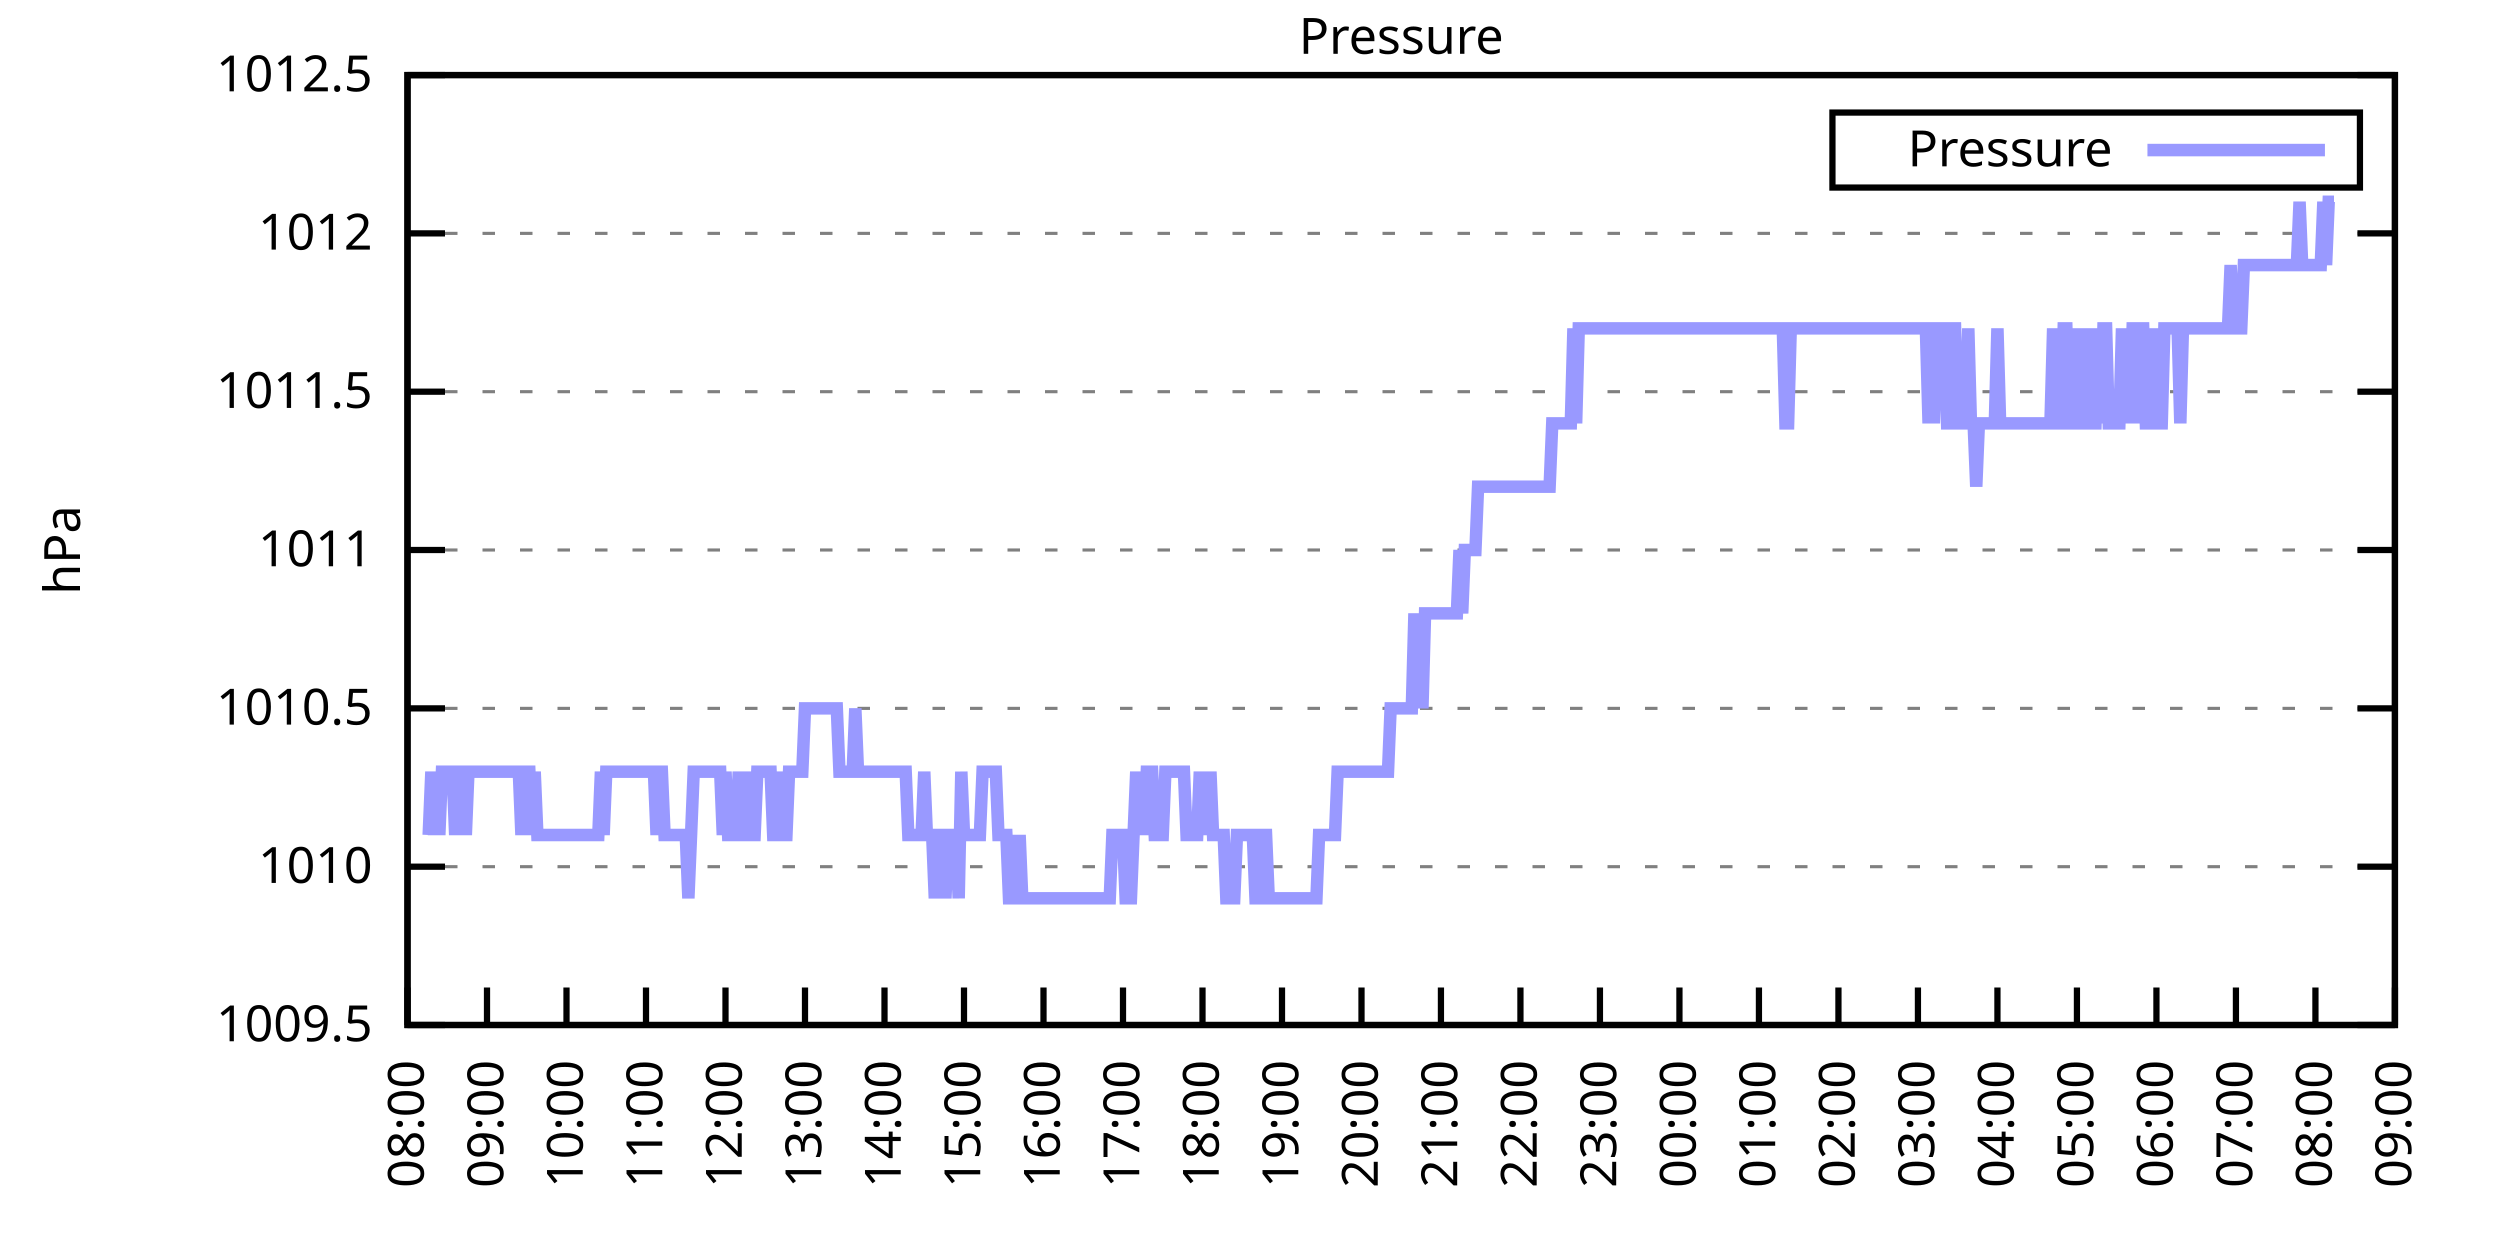
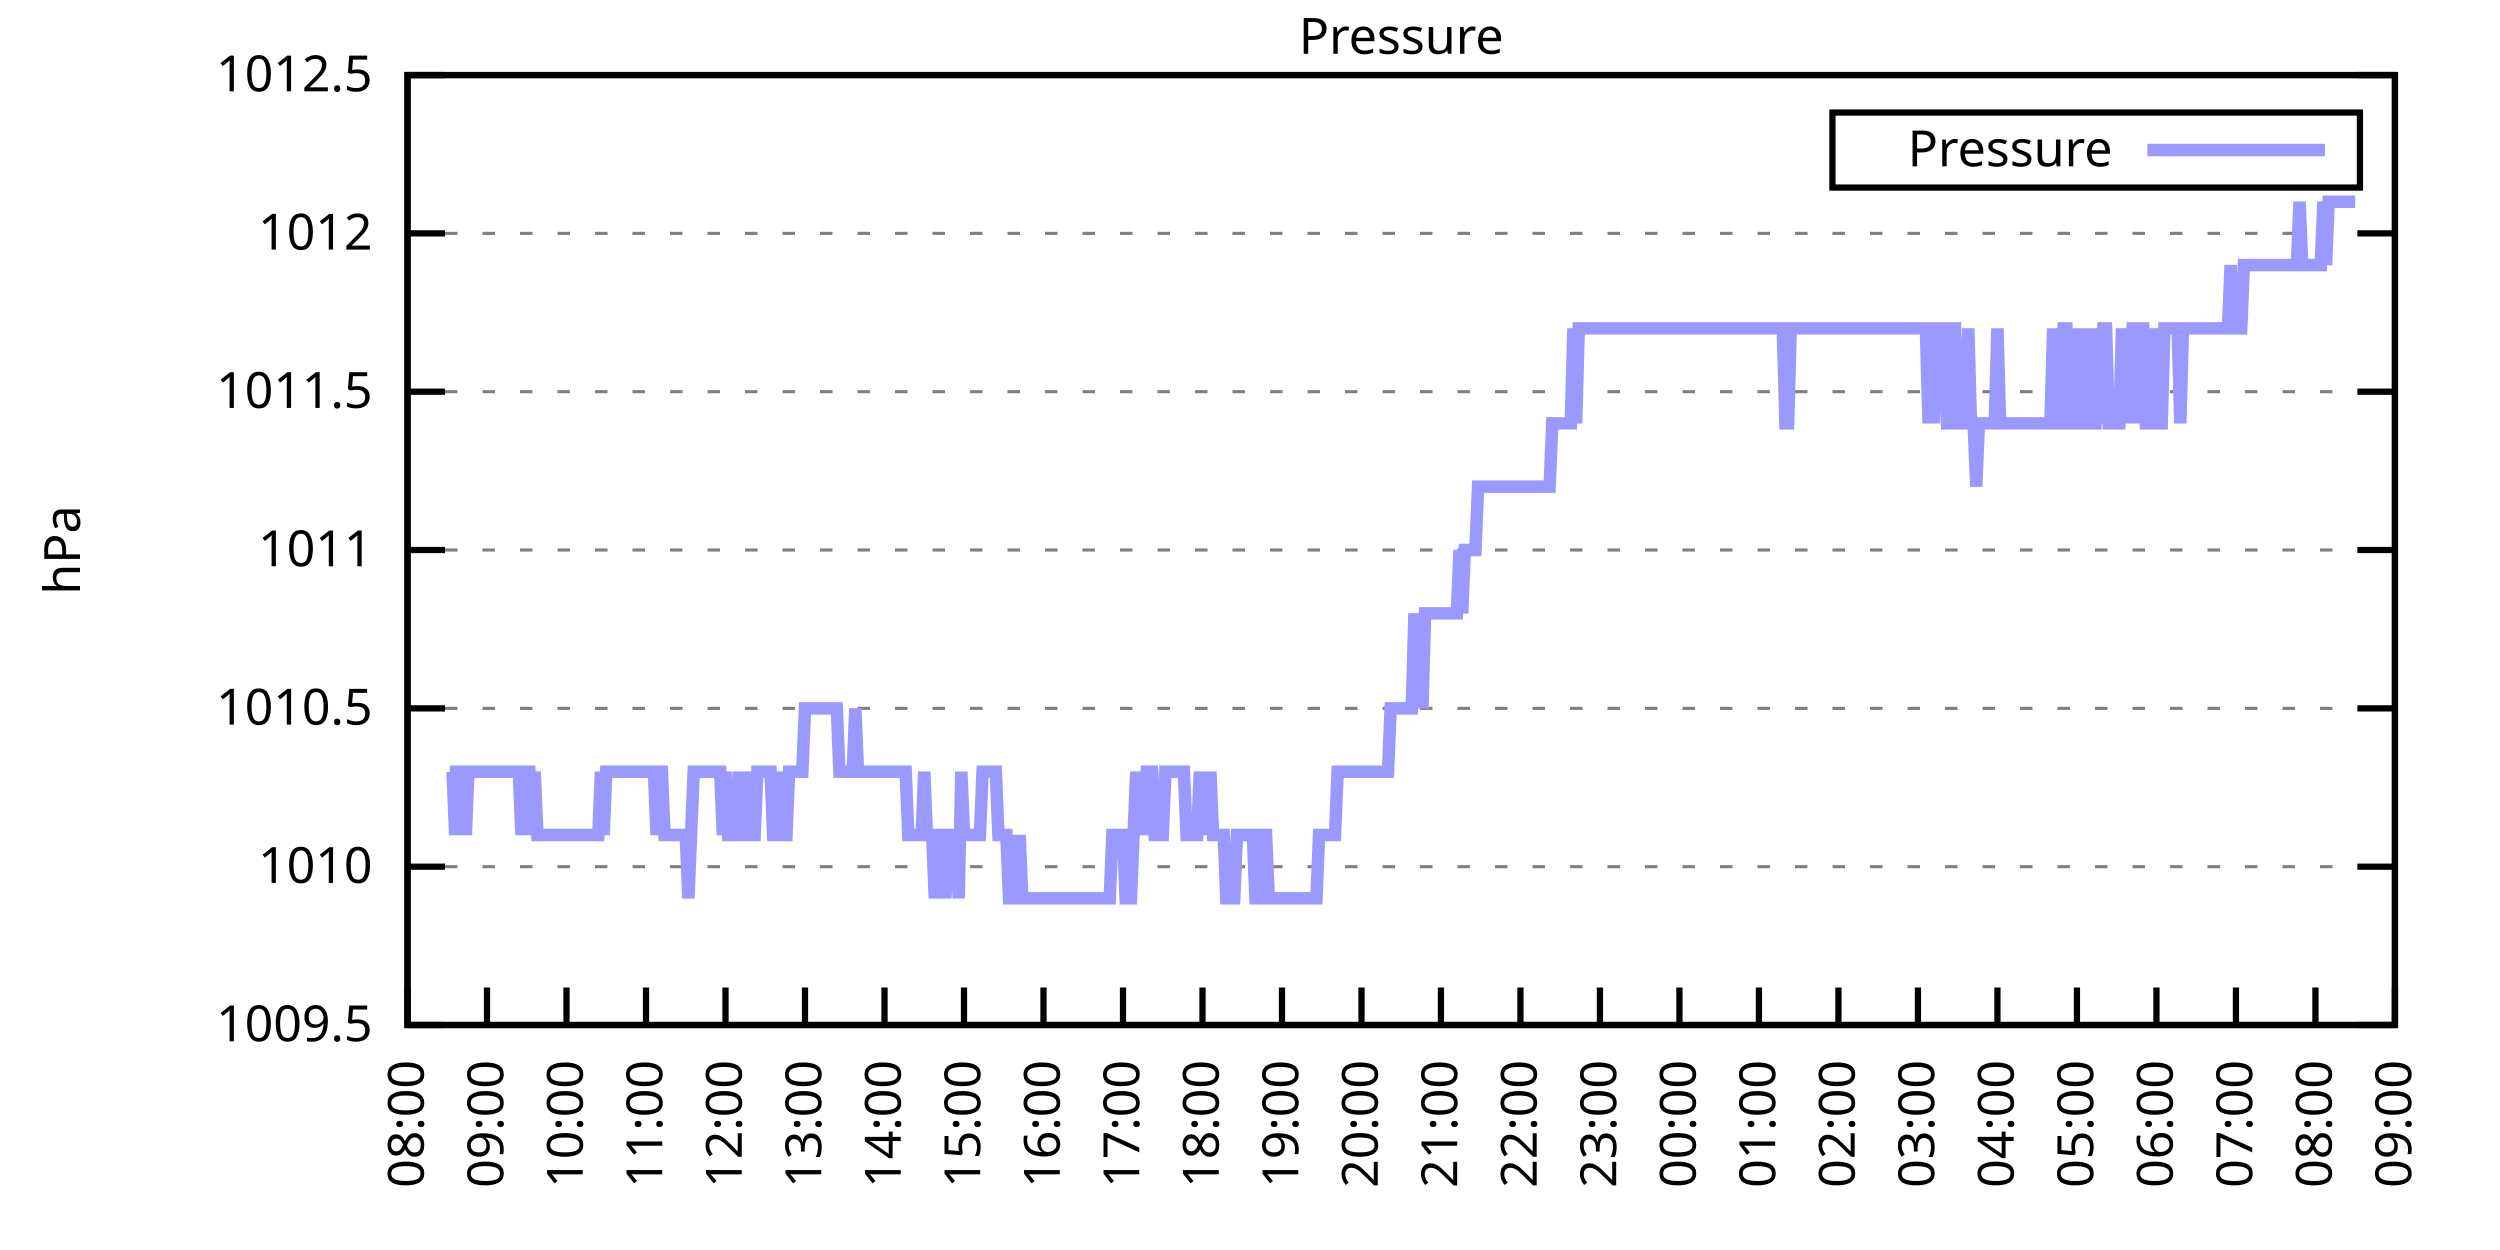
<svg xmlns="http://www.w3.org/2000/svg" xmlns:xlink="http://www.w3.org/1999/xlink" width="400" height="200" viewBox="0 0 400 200">
  <g id="gnuplot_canvas">
    <rect x="0" y="0" width="400" height="200" fill="none" />
    <defs>
      <circle id="gpDot" r="0.5" stroke-width="0.5" stroke="currentColor" />
      <path id="gpPt0" stroke-width="0.333" stroke="currentColor" d="M-1,0 h2 M0,-1 v2" />
      <path id="gpPt1" stroke-width="0.333" stroke="currentColor" d="M-1,-1 L1,1 M1,-1 L-1,1" />
      <path id="gpPt2" stroke-width="0.333" stroke="currentColor" d="M-1,0 L1,0 M0,-1 L0,1 M-1,-1 L1,1 M-1,1 L1,-1" />
      <rect id="gpPt3" stroke-width="0.333" stroke="currentColor" x="-1" y="-1" width="2" height="2" />
      <rect id="gpPt4" stroke-width="0.333" stroke="currentColor" fill="currentColor" x="-1" y="-1" width="2" height="2" />
      <circle id="gpPt5" stroke-width="0.333" stroke="currentColor" cx="0" cy="0" r="1" />
      <use xlink:href="#gpPt5" id="gpPt6" fill="currentColor" stroke="none" />
      <path id="gpPt7" stroke-width="0.333" stroke="currentColor" d="M0,-1.33 L-1.33,0.67 L1.33,0.67 z" />
      <use xlink:href="#gpPt7" id="gpPt8" fill="currentColor" stroke="none" />
      <use xlink:href="#gpPt7" id="gpPt9" stroke="currentColor" transform="rotate(180)" />
      <use xlink:href="#gpPt9" id="gpPt10" fill="currentColor" stroke="none" />
      <use xlink:href="#gpPt3" id="gpPt11" stroke="currentColor" transform="rotate(45)" />
      <use xlink:href="#gpPt11" id="gpPt12" fill="currentColor" stroke="none" />
      <path id="gpPt13" stroke-width="0.333" stroke="currentColor" d="M0,1.330 L1.265,0.411 L0.782,-1.067 L-0.782,-1.076 L-1.265,0.411 z" />
      <use xlink:href="#gpPt13" id="gpPt14" fill="currentColor" stroke="none" />
      <filter id="textbox" filterUnits="objectBoundingBox" x="0" y="0" height="1" width="1">
        <feFlood flood-color="white" flood-opacity="1" result="bgnd" />
        <feComposite in="SourceGraphic" in2="bgnd" operator="atop" />
      </filter>
      <filter id="greybox" filterUnits="objectBoundingBox" x="0" y="0" height="1" width="1">
        <feFlood flood-color="lightgrey" flood-opacity="1" result="grey" />
        <feComposite in="SourceGraphic" in2="grey" operator="atop" />
      </filter>
    </defs>
    <g fill="none" color="white" stroke="currentColor" stroke-width="1.00" stroke-linecap="butt" stroke-linejoin="miter">
</g>
    <g fill="none" color="black" stroke="currentColor" stroke-width="1.00" stroke-linecap="butt" stroke-linejoin="miter">
      <g stroke="none" shape-rendering="crispEdges">
        <polygon fill="rgb(255, 255, 255)" points="65.20,164.00 383.18,164.00 383.18,12.02 65.20,12.02 " />
      </g>
    </g>
    <g fill="none" color="black" stroke="currentColor" stroke-width="1.00" stroke-linecap="butt" stroke-linejoin="miter">
</g>
    <g fill="none" color="black" stroke="black" stroke-width="0.50" stroke-linecap="butt" stroke-linejoin="miter">
</g>
    <g fill="none" color="gray" stroke="currentColor" stroke-width="0.50" stroke-linecap="butt" stroke-linejoin="miter">
      <path stroke="gray" stroke-dasharray="2,4" class="gridline" d="M65.20,164.00 L383.19,164.00  " />
    </g>
    <g fill="none" color="gray" stroke="gray" stroke-width="1.00" stroke-linecap="butt" stroke-linejoin="miter">
</g>
    <g fill="none" color="black" stroke="currentColor" stroke-width="1.00" stroke-linecap="butt" stroke-linejoin="miter">
      <path stroke="black" d="M65.20,164.00 L71.20,164.00 M383.19,164.00 L377.19,164.00  " />
      <g transform="translate(59.60,166.60)" stroke="none" fill="black" font-family="Sans" font-size="8.00" text-anchor="end">
        <text>
          <tspan font-family="Sans"> 1009.5</tspan>
        </text>
      </g>
    </g>
    <g fill="none" color="black" stroke="currentColor" stroke-width="1.00" stroke-linecap="butt" stroke-linejoin="miter">
</g>
    <g fill="none" color="black" stroke="black" stroke-width="0.50" stroke-linecap="butt" stroke-linejoin="miter">
</g>
    <g fill="none" color="gray" stroke="currentColor" stroke-width="0.50" stroke-linecap="butt" stroke-linejoin="miter">
      <path stroke="gray" stroke-dasharray="2,4" class="gridline" d="M65.20,138.67 L383.19,138.67  " />
    </g>
    <g fill="none" color="gray" stroke="gray" stroke-width="1.00" stroke-linecap="butt" stroke-linejoin="miter">
</g>
    <g fill="none" color="black" stroke="currentColor" stroke-width="1.00" stroke-linecap="butt" stroke-linejoin="miter">
      <path stroke="black" d="M65.20,138.67 L71.20,138.67 M383.19,138.67 L377.19,138.67  " />
      <g transform="translate(59.60,141.27)" stroke="none" fill="black" font-family="Sans" font-size="8.00" text-anchor="end">
        <text>
          <tspan font-family="Sans"> 1010</tspan>
        </text>
      </g>
    </g>
    <g fill="none" color="black" stroke="currentColor" stroke-width="1.00" stroke-linecap="butt" stroke-linejoin="miter">
</g>
    <g fill="none" color="black" stroke="black" stroke-width="0.50" stroke-linecap="butt" stroke-linejoin="miter">
</g>
    <g fill="none" color="gray" stroke="currentColor" stroke-width="0.50" stroke-linecap="butt" stroke-linejoin="miter">
      <path stroke="gray" stroke-dasharray="2,4" class="gridline" d="M65.20,113.34 L383.19,113.34  " />
    </g>
    <g fill="none" color="gray" stroke="gray" stroke-width="1.00" stroke-linecap="butt" stroke-linejoin="miter">
</g>
    <g fill="none" color="black" stroke="currentColor" stroke-width="1.00" stroke-linecap="butt" stroke-linejoin="miter">
      <path stroke="black" d="M65.20,113.34 L71.20,113.34 M383.19,113.34 L377.19,113.34  " />
      <g transform="translate(59.60,115.94)" stroke="none" fill="black" font-family="Sans" font-size="8.00" text-anchor="end">
        <text>
          <tspan font-family="Sans"> 1010.5</tspan>
        </text>
      </g>
    </g>
    <g fill="none" color="black" stroke="currentColor" stroke-width="1.00" stroke-linecap="butt" stroke-linejoin="miter">
</g>
    <g fill="none" color="black" stroke="black" stroke-width="0.50" stroke-linecap="butt" stroke-linejoin="miter">
</g>
    <g fill="none" color="gray" stroke="currentColor" stroke-width="0.50" stroke-linecap="butt" stroke-linejoin="miter">
      <path stroke="gray" stroke-dasharray="2,4" class="gridline" d="M65.20,88.00 L383.19,88.00  " />
    </g>
    <g fill="none" color="gray" stroke="gray" stroke-width="1.00" stroke-linecap="butt" stroke-linejoin="miter">
</g>
    <g fill="none" color="black" stroke="currentColor" stroke-width="1.00" stroke-linecap="butt" stroke-linejoin="miter">
      <path stroke="black" d="M65.20,88.00 L71.20,88.00 M383.19,88.00 L377.19,88.00  " />
      <g transform="translate(59.60,90.60)" stroke="none" fill="black" font-family="Sans" font-size="8.00" text-anchor="end">
        <text>
          <tspan font-family="Sans"> 1011</tspan>
        </text>
      </g>
    </g>
    <g fill="none" color="black" stroke="currentColor" stroke-width="1.00" stroke-linecap="butt" stroke-linejoin="miter">
</g>
    <g fill="none" color="black" stroke="black" stroke-width="0.50" stroke-linecap="butt" stroke-linejoin="miter">
</g>
    <g fill="none" color="gray" stroke="currentColor" stroke-width="0.50" stroke-linecap="butt" stroke-linejoin="miter">
      <path stroke="gray" stroke-dasharray="2,4" class="gridline" d="M65.20,62.67 L383.19,62.67  " />
    </g>
    <g fill="none" color="gray" stroke="gray" stroke-width="1.00" stroke-linecap="butt" stroke-linejoin="miter">
</g>
    <g fill="none" color="black" stroke="currentColor" stroke-width="1.00" stroke-linecap="butt" stroke-linejoin="miter">
      <path stroke="black" d="M65.20,62.67 L71.20,62.67 M383.19,62.67 L377.19,62.67  " />
      <g transform="translate(59.60,65.27)" stroke="none" fill="black" font-family="Sans" font-size="8.00" text-anchor="end">
        <text>
          <tspan font-family="Sans"> 1011.5</tspan>
        </text>
      </g>
    </g>
    <g fill="none" color="black" stroke="currentColor" stroke-width="1.00" stroke-linecap="butt" stroke-linejoin="miter">
</g>
    <g fill="none" color="black" stroke="black" stroke-width="0.50" stroke-linecap="butt" stroke-linejoin="miter">
</g>
    <g fill="none" color="gray" stroke="currentColor" stroke-width="0.50" stroke-linecap="butt" stroke-linejoin="miter">
      <path stroke="gray" stroke-dasharray="2,4" class="gridline" d="M65.20,37.34 L383.19,37.34  " />
    </g>
    <g fill="none" color="gray" stroke="gray" stroke-width="1.00" stroke-linecap="butt" stroke-linejoin="miter">
</g>
    <g fill="none" color="black" stroke="currentColor" stroke-width="1.00" stroke-linecap="butt" stroke-linejoin="miter">
      <path stroke="black" d="M65.20,37.34 L71.20,37.34 M383.19,37.34 L377.19,37.34  " />
      <g transform="translate(59.60,39.94)" stroke="none" fill="black" font-family="Sans" font-size="8.00" text-anchor="end">
        <text>
          <tspan font-family="Sans"> 1012</tspan>
        </text>
      </g>
    </g>
    <g fill="none" color="black" stroke="currentColor" stroke-width="1.00" stroke-linecap="butt" stroke-linejoin="miter">
</g>
    <g fill="none" color="black" stroke="black" stroke-width="0.50" stroke-linecap="butt" stroke-linejoin="miter">
</g>
    <g fill="none" color="gray" stroke="currentColor" stroke-width="0.50" stroke-linecap="butt" stroke-linejoin="miter">
      <path stroke="gray" stroke-dasharray="2,4" class="gridline" d="M65.20,12.01 L383.19,12.01  " />
    </g>
    <g fill="none" color="gray" stroke="gray" stroke-width="1.00" stroke-linecap="butt" stroke-linejoin="miter">
</g>
    <g fill="none" color="black" stroke="currentColor" stroke-width="1.00" stroke-linecap="butt" stroke-linejoin="miter">
      <path stroke="black" d="M65.20,12.01 L71.20,12.01 M383.19,12.01 L377.19,12.01  " />
      <g transform="translate(59.60,14.61)" stroke="none" fill="black" font-family="Sans" font-size="8.00" text-anchor="end">
        <text>
          <tspan font-family="Sans"> 1012.5</tspan>
        </text>
      </g>
    </g>
    <g fill="none" color="black" stroke="currentColor" stroke-width="1.00" stroke-linecap="butt" stroke-linejoin="miter">
      <path stroke="black" d="M65.20,164.00 L65.20,158.00  " />
      <g transform="translate(67.80,169.60) rotate(270.00)" stroke="none" fill="black" font-family="Sans" font-size="8.00" text-anchor="end">
        <text>
          <tspan font-family="Sans">08:00</tspan>
        </text>
      </g>
    </g>
    <g fill="none" color="black" stroke="currentColor" stroke-width="1.00" stroke-linecap="butt" stroke-linejoin="miter">
      <path stroke="black" d="M77.92,164.00 L77.92,158.00  " />
      <g transform="translate(80.52,169.60) rotate(270.00)" stroke="none" fill="black" font-family="Sans" font-size="8.00" text-anchor="end">
        <text>
          <tspan font-family="Sans">09:00</tspan>
        </text>
      </g>
    </g>
    <g fill="none" color="black" stroke="currentColor" stroke-width="1.00" stroke-linecap="butt" stroke-linejoin="miter">
      <path stroke="black" d="M90.64,164.00 L90.64,158.00  " />
      <g transform="translate(93.24,169.60) rotate(270.00)" stroke="none" fill="black" font-family="Sans" font-size="8.00" text-anchor="end">
        <text>
          <tspan font-family="Sans">10:00</tspan>
        </text>
      </g>
    </g>
    <g fill="none" color="black" stroke="currentColor" stroke-width="1.00" stroke-linecap="butt" stroke-linejoin="miter">
      <path stroke="black" d="M103.36,164.00 L103.36,158.00  " />
      <g transform="translate(105.96,169.60) rotate(270.00)" stroke="none" fill="black" font-family="Sans" font-size="8.00" text-anchor="end">
        <text>
          <tspan font-family="Sans">11:00</tspan>
        </text>
      </g>
    </g>
    <g fill="none" color="black" stroke="currentColor" stroke-width="1.00" stroke-linecap="butt" stroke-linejoin="miter">
      <path stroke="black" d="M116.08,164.00 L116.08,158.00  " />
      <g transform="translate(118.68,169.60) rotate(270.00)" stroke="none" fill="black" font-family="Sans" font-size="8.00" text-anchor="end">
        <text>
          <tspan font-family="Sans">12:00</tspan>
        </text>
      </g>
    </g>
    <g fill="none" color="black" stroke="currentColor" stroke-width="1.00" stroke-linecap="butt" stroke-linejoin="miter">
      <path stroke="black" d="M128.80,164.00 L128.80,158.00  " />
      <g transform="translate(131.40,169.60) rotate(270.00)" stroke="none" fill="black" font-family="Sans" font-size="8.00" text-anchor="end">
        <text>
          <tspan font-family="Sans">13:00</tspan>
        </text>
      </g>
    </g>
    <g fill="none" color="black" stroke="currentColor" stroke-width="1.00" stroke-linecap="butt" stroke-linejoin="miter">
      <path stroke="black" d="M141.52,164.00 L141.52,158.00  " />
      <g transform="translate(144.12,169.60) rotate(270.00)" stroke="none" fill="black" font-family="Sans" font-size="8.00" text-anchor="end">
        <text>
          <tspan font-family="Sans">14:00</tspan>
        </text>
      </g>
    </g>
    <g fill="none" color="black" stroke="currentColor" stroke-width="1.00" stroke-linecap="butt" stroke-linejoin="miter">
      <path stroke="black" d="M154.24,164.00 L154.24,158.00  " />
      <g transform="translate(156.84,169.60) rotate(270.00)" stroke="none" fill="black" font-family="Sans" font-size="8.00" text-anchor="end">
        <text>
          <tspan font-family="Sans">15:00</tspan>
        </text>
      </g>
    </g>
    <g fill="none" color="black" stroke="currentColor" stroke-width="1.00" stroke-linecap="butt" stroke-linejoin="miter">
      <path stroke="black" d="M166.96,164.00 L166.96,158.00  " />
      <g transform="translate(169.56,169.60) rotate(270.00)" stroke="none" fill="black" font-family="Sans" font-size="8.00" text-anchor="end">
        <text>
          <tspan font-family="Sans">16:00</tspan>
        </text>
      </g>
    </g>
    <g fill="none" color="black" stroke="currentColor" stroke-width="1.00" stroke-linecap="butt" stroke-linejoin="miter">
      <path stroke="black" d="M179.68,164.00 L179.68,158.00  " />
      <g transform="translate(182.28,169.60) rotate(270.00)" stroke="none" fill="black" font-family="Sans" font-size="8.00" text-anchor="end">
        <text>
          <tspan font-family="Sans">17:00</tspan>
        </text>
      </g>
    </g>
    <g fill="none" color="black" stroke="currentColor" stroke-width="1.00" stroke-linecap="butt" stroke-linejoin="miter">
      <path stroke="black" d="M192.40,164.00 L192.40,158.00  " />
      <g transform="translate(195.00,169.60) rotate(270.00)" stroke="none" fill="black" font-family="Sans" font-size="8.00" text-anchor="end">
        <text>
          <tspan font-family="Sans">18:00</tspan>
        </text>
      </g>
    </g>
    <g fill="none" color="black" stroke="currentColor" stroke-width="1.00" stroke-linecap="butt" stroke-linejoin="miter">
      <path stroke="black" d="M205.12,164.00 L205.12,158.00  " />
      <g transform="translate(207.72,169.60) rotate(270.00)" stroke="none" fill="black" font-family="Sans" font-size="8.00" text-anchor="end">
        <text>
          <tspan font-family="Sans">19:00</tspan>
        </text>
      </g>
    </g>
    <g fill="none" color="black" stroke="currentColor" stroke-width="1.00" stroke-linecap="butt" stroke-linejoin="miter">
      <path stroke="black" d="M217.84,164.00 L217.84,158.00  " />
      <g transform="translate(220.44,169.60) rotate(270.00)" stroke="none" fill="black" font-family="Sans" font-size="8.00" text-anchor="end">
        <text>
          <tspan font-family="Sans">20:00</tspan>
        </text>
      </g>
    </g>
    <g fill="none" color="black" stroke="currentColor" stroke-width="1.00" stroke-linecap="butt" stroke-linejoin="miter">
      <path stroke="black" d="M230.55,164.00 L230.55,158.00  " />
      <g transform="translate(233.15,169.60) rotate(270.00)" stroke="none" fill="black" font-family="Sans" font-size="8.00" text-anchor="end">
        <text>
          <tspan font-family="Sans">21:00</tspan>
        </text>
      </g>
    </g>
    <g fill="none" color="black" stroke="currentColor" stroke-width="1.00" stroke-linecap="butt" stroke-linejoin="miter">
      <path stroke="black" d="M243.27,164.00 L243.27,158.00  " />
      <g transform="translate(245.87,169.60) rotate(270.00)" stroke="none" fill="black" font-family="Sans" font-size="8.00" text-anchor="end">
        <text>
          <tspan font-family="Sans">22:00</tspan>
        </text>
      </g>
    </g>
    <g fill="none" color="black" stroke="currentColor" stroke-width="1.00" stroke-linecap="butt" stroke-linejoin="miter">
      <path stroke="black" d="M255.99,164.00 L255.99,158.00  " />
      <g transform="translate(258.59,169.60) rotate(270.00)" stroke="none" fill="black" font-family="Sans" font-size="8.00" text-anchor="end">
        <text>
          <tspan font-family="Sans">23:00</tspan>
        </text>
      </g>
    </g>
    <g fill="none" color="black" stroke="currentColor" stroke-width="1.00" stroke-linecap="butt" stroke-linejoin="miter">
      <path stroke="black" d="M268.71,164.00 L268.71,158.00  " />
      <g transform="translate(271.31,169.60) rotate(270.00)" stroke="none" fill="black" font-family="Sans" font-size="8.00" text-anchor="end">
        <text>
          <tspan font-family="Sans">00:00</tspan>
        </text>
      </g>
    </g>
    <g fill="none" color="black" stroke="currentColor" stroke-width="1.00" stroke-linecap="butt" stroke-linejoin="miter">
      <path stroke="black" d="M281.43,164.00 L281.43,158.00  " />
      <g transform="translate(284.03,169.60) rotate(270.00)" stroke="none" fill="black" font-family="Sans" font-size="8.00" text-anchor="end">
        <text>
          <tspan font-family="Sans">01:00</tspan>
        </text>
      </g>
    </g>
    <g fill="none" color="black" stroke="currentColor" stroke-width="1.00" stroke-linecap="butt" stroke-linejoin="miter">
      <path stroke="black" d="M294.15,164.00 L294.15,158.00  " />
      <g transform="translate(296.75,169.60) rotate(270.00)" stroke="none" fill="black" font-family="Sans" font-size="8.00" text-anchor="end">
        <text>
          <tspan font-family="Sans">02:00</tspan>
        </text>
      </g>
    </g>
    <g fill="none" color="black" stroke="currentColor" stroke-width="1.00" stroke-linecap="butt" stroke-linejoin="miter">
      <path stroke="black" d="M306.87,164.00 L306.87,158.00  " />
      <g transform="translate(309.47,169.60) rotate(270.00)" stroke="none" fill="black" font-family="Sans" font-size="8.00" text-anchor="end">
        <text>
          <tspan font-family="Sans">03:00</tspan>
        </text>
      </g>
    </g>
    <g fill="none" color="black" stroke="currentColor" stroke-width="1.00" stroke-linecap="butt" stroke-linejoin="miter">
      <path stroke="black" d="M319.59,164.00 L319.59,158.00  " />
      <g transform="translate(322.19,169.60) rotate(270.00)" stroke="none" fill="black" font-family="Sans" font-size="8.00" text-anchor="end">
        <text>
          <tspan font-family="Sans">04:00</tspan>
        </text>
      </g>
    </g>
    <g fill="none" color="black" stroke="currentColor" stroke-width="1.00" stroke-linecap="butt" stroke-linejoin="miter">
      <path stroke="black" d="M332.31,164.00 L332.31,158.00  " />
      <g transform="translate(334.91,169.60) rotate(270.00)" stroke="none" fill="black" font-family="Sans" font-size="8.00" text-anchor="end">
        <text>
          <tspan font-family="Sans">05:00</tspan>
        </text>
      </g>
    </g>
    <g fill="none" color="black" stroke="currentColor" stroke-width="1.00" stroke-linecap="butt" stroke-linejoin="miter">
      <path stroke="black" d="M345.03,164.00 L345.03,158.00  " />
      <g transform="translate(347.63,169.60) rotate(270.00)" stroke="none" fill="black" font-family="Sans" font-size="8.00" text-anchor="end">
        <text>
          <tspan font-family="Sans">06:00</tspan>
        </text>
      </g>
    </g>
    <g fill="none" color="black" stroke="currentColor" stroke-width="1.00" stroke-linecap="butt" stroke-linejoin="miter">
      <path stroke="black" d="M357.75,164.00 L357.75,158.00  " />
      <g transform="translate(360.35,169.60) rotate(270.00)" stroke="none" fill="black" font-family="Sans" font-size="8.00" text-anchor="end">
        <text>
          <tspan font-family="Sans">07:00</tspan>
        </text>
      </g>
    </g>
    <g fill="none" color="black" stroke="currentColor" stroke-width="1.00" stroke-linecap="butt" stroke-linejoin="miter">
      <path stroke="black" d="M370.47,164.00 L370.47,158.00  " />
      <g transform="translate(373.07,169.60) rotate(270.00)" stroke="none" fill="black" font-family="Sans" font-size="8.00" text-anchor="end">
        <text>
          <tspan font-family="Sans">08:00</tspan>
        </text>
      </g>
    </g>
    <g fill="none" color="black" stroke="currentColor" stroke-width="1.00" stroke-linecap="butt" stroke-linejoin="miter">
      <path stroke="black" d="M383.19,164.00 L383.19,158.00  " />
      <g transform="translate(385.79,169.60) rotate(270.00)" stroke="none" fill="black" font-family="Sans" font-size="8.00" text-anchor="end">
        <text>
          <tspan font-family="Sans">09:00</tspan>
        </text>
      </g>
    </g>
    <g fill="none" color="black" stroke="currentColor" stroke-width="1.00" stroke-linecap="butt" stroke-linejoin="miter">
</g>
    <g fill="none" color="black" stroke="currentColor" stroke-width="1.00" stroke-linecap="butt" stroke-linejoin="miter">
      <path stroke="black" d="M65.20,12.01 L65.20,164.00 L383.19,164.00 L383.19,12.01 L65.20,12.01 Z  " />
    </g>
    <g fill="none" color="black" stroke="currentColor" stroke-width="1.00" stroke-linecap="butt" stroke-linejoin="miter">
</g>
    <g fill="none" color="black" stroke="currentColor" stroke-width="1.00" stroke-linecap="butt" stroke-linejoin="miter">
      <path stroke="black" d="M293.19,30.01 L293.19,18.01 L377.59,18.01 L377.59,30.01 L293.19,30.01 Z  " />
    </g>
    <g id="Pressure_plot_1">
      <g fill="none" color="white" stroke="black" stroke-width="2.00" stroke-linecap="butt" stroke-linejoin="miter">
</g>
      <g fill="none" color="black" stroke="currentColor" stroke-width="2.00" stroke-linecap="butt" stroke-linejoin="miter">
        <g transform="translate(337.99,26.61)" stroke="none" fill="black" font-family="Sans" font-size="8.00" text-anchor="end">
          <text>
            <tspan font-family="Sans">Pressure</tspan>
          </text>
        </g>
      </g>
      <g fill="none" color="black" stroke="currentColor" stroke-width="2.00" stroke-linecap="butt" stroke-linejoin="miter">
-         <path stroke="rgb(153, 153, 255)" d="M343.59,24.01 L371.99,24.01 M68.59,133.60 L69.02,123.47 L69.44,133.60 L69.86,123.47 L70.29,133.60 L70.71,123.47   L71.14,123.47 L71.56,123.47 L71.98,123.47 L72.41,123.47 L72.83,133.60 L73.26,123.47 L73.68,123.47 L74.10,123.47   L74.53,133.60 L74.95,123.47 L75.38,123.47 L75.80,123.47 L76.22,123.47 L76.65,123.47 L77.07,123.47 L77.50,123.47   L77.92,123.47 L78.34,123.47 L78.77,123.47 L79.19,123.47 L79.62,123.47 L80.04,123.47 L80.46,123.47 L80.89,123.47   L81.31,123.47 L81.74,123.47 L82.16,123.47 L82.58,123.47 L83.01,123.47 L83.43,133.60 L83.86,123.47 L84.28,123.47   L84.70,123.47 L85.13,133.60 L85.55,123.47 L85.98,133.60 L86.40,133.60 L86.82,133.60 L87.25,133.60 L87.67,133.60   L88.10,133.60 L88.52,133.60 L88.94,133.60 L89.37,133.60 L89.79,133.60 L90.22,133.60 L90.64,133.60 L91.06,133.60   L91.49,133.60 L91.91,133.60 L92.34,133.60 L92.76,133.60 L93.18,133.60 L93.61,133.60 L94.03,133.60 L94.46,133.60   L94.88,133.60 L95.30,133.60 L95.73,133.60 L96.15,123.47 L96.58,133.60 L97.00,123.47 L97.42,123.47 L97.85,123.47   L98.27,123.47 L98.69,123.47 L99.12,123.47 L99.54,123.47 L99.97,123.47 L100.39,123.47 L100.81,123.47 L101.24,123.47   L101.66,123.47 L102.09,123.47 L102.51,123.47 L102.93,123.47 L103.36,123.47 L103.78,123.47 L104.21,123.47 L104.63,123.47   L105.05,133.60 L105.48,123.47 L105.90,123.47 L106.33,133.60 L106.75,133.60 L107.17,133.60 L107.60,133.60 L108.02,133.60   L108.45,133.60 L108.87,133.60 L109.29,133.60 L109.72,133.60 L110.14,143.73 L110.57,133.60 L110.99,123.47 L111.41,123.47   L111.84,123.47 L112.26,123.47 L112.69,123.47 L113.11,123.47 L113.53,123.47 L113.96,123.47 L114.38,123.47 L114.81,123.47   L115.23,123.47 L115.65,133.60 L116.08,123.47 L116.50,133.60 L116.93,133.60 L117.35,133.60 L117.77,133.60 L118.20,123.47   L118.62,133.60 L119.05,133.60 L119.47,133.60 L119.89,123.47 L120.32,133.60 L120.74,133.60 L121.17,123.47 L121.59,123.47   L122.01,123.47 L122.44,123.47 L122.86,123.47 L123.29,123.47 L123.71,133.60 L124.13,133.60 L124.56,133.60 L124.98,123.47   L125.41,133.60 L125.83,133.60 L126.25,123.47 L126.68,123.47 L127.10,123.47 L127.53,123.47 L127.95,123.47 L128.37,123.47   L128.80,113.34 L129.22,113.34 L129.65,113.34 L130.07,113.34 L130.49,113.34 L130.92,113.34 L131.34,113.34 L131.77,113.34   L132.19,113.34 L132.61,113.34 L133.04,113.34 L133.46,113.34 L133.89,113.34 L134.31,123.47 L134.73,123.47 L135.16,123.47   L135.58,123.47 L136.01,123.47 L136.43,123.47 L136.85,113.34 L137.28,123.47 L137.70,123.47 L138.13,123.47 L138.55,123.47   L138.97,123.47 L139.40,123.47 L139.82,123.47 L140.25,123.47 L140.67,123.47 L141.09,123.47 L141.52,123.47 L141.94,123.47   L142.37,123.47 L142.79,123.47 L143.21,123.47 L143.64,123.47 L144.06,123.47 L144.49,123.47 L144.91,123.47 L145.33,133.60   L145.76,133.60 L146.18,133.60 L146.61,133.60 L147.03,133.60 L147.45,133.60 L147.88,123.47 L148.30,133.60 L148.73,133.60   L149.15,133.60 L149.57,143.73 L150.00,133.60 L150.42,133.60 L150.85,133.60 L151.27,143.73 L151.69,133.60 L152.12,133.60   L152.54,133.60 L152.97,133.60 L153.39,143.73 L153.81,123.47 L154.24,133.60 L154.66,133.60 L155.09,133.60 L155.51,133.60   L155.93,133.60 L156.36,133.60 L156.78,133.60 L157.21,123.47 L157.63,123.47 L158.05,123.47 L158.48,123.47 L158.90,123.47   L159.33,123.47 L159.75,133.60 L160.17,133.60 L160.60,133.60 L161.02,133.60 L161.44,143.73 L161.87,143.73 L162.29,133.60   L162.72,143.73 L163.14,133.60 L163.56,143.73 L163.99,143.73 L164.41,143.73 L164.84,143.73 L165.26,143.73 L165.68,143.73   L166.11,143.73 L166.53,143.73 L166.96,143.73 L167.38,143.73 L167.80,143.73 L168.23,143.73 L168.65,143.73 L169.08,143.73   L169.50,143.73 L169.92,143.73 L170.35,143.73 L170.77,143.73 L171.20,143.73 L171.62,143.73 L172.04,143.73 L172.47,143.73   L172.89,143.73 L173.32,143.73 L173.74,143.73 L174.16,143.73 L174.59,143.73 L175.01,143.73 L175.44,143.73 L175.86,143.73   L176.28,143.73 L176.71,143.73 L177.13,143.73 L177.56,143.73 L177.98,133.60 L178.40,133.60 L178.83,133.60 L179.25,133.60   L179.68,133.60 L180.10,143.73 L180.52,143.73 L180.95,143.73 L181.37,133.60 L181.80,123.47 L182.22,133.60 L182.64,123.47   L183.07,133.60 L183.49,123.47 L183.92,123.47 L184.34,123.47 L184.76,133.60 L185.19,133.60 L185.61,133.60 L186.04,133.60   L186.46,123.47 L186.88,123.47 L187.31,123.47 L187.73,123.47 L188.16,123.47 L188.58,123.47 L189.00,123.47 L189.43,123.47   L189.85,133.60 L190.28,133.60 L190.70,133.60 L191.12,133.60 L191.55,133.60 L191.97,123.47 L192.40,133.60 L192.82,123.47   L193.24,133.60 L193.67,123.47 L194.09,133.60 L194.52,133.60 L194.94,133.60 L195.36,133.60 L195.79,133.60 L196.21,143.73   L196.64,143.73 L197.06,143.73 L197.48,143.73 L197.91,133.60 L198.33,133.60 L198.76,133.60 L199.18,133.60 L199.60,133.60   L200.03,133.60 L200.45,133.60 L200.88,143.73 L201.30,143.73 L201.72,143.73 L202.15,133.60 L202.57,133.60 L203.00,143.73   L203.42,143.73 L203.84,143.73 L204.27,143.73 L204.69,143.73 L205.12,143.73 L205.54,143.73 L205.96,143.73 L206.39,143.73   L206.81,143.73 L207.24,143.73 L207.66,143.73 L208.08,143.73 L208.51,143.73 L208.93,143.73 L209.36,143.73 L209.78,143.73   L210.20,143.73 L210.63,143.73 L211.05,133.60 L211.48,133.60 L211.90,133.60 L212.32,133.60 L212.75,133.60 L213.17,133.60   L213.60,133.60 L214.02,123.47 L214.44,123.47 L214.87,123.47 L215.29,123.47 L215.72,123.47 L216.14,123.47 L216.56,123.47   L216.99,123.47 L217.41,123.47 L217.84,123.47 L218.26,123.47 L218.68,123.47 L219.11,123.47 L219.53,123.47 L219.96,123.47   L220.38,123.47 L220.80,123.47 L221.23,123.47 L221.65,123.47 L222.08,123.47 L222.50,113.34 L222.92,113.34 L223.35,113.34   L223.77,113.34 L224.20,113.34 L224.62,113.34 L225.04,113.34 L225.47,113.34 L225.89,113.34 L226.31,98.14 L226.74,113.34   L227.16,98.14 L227.59,113.34 L228.01,98.14 L228.43,98.14 L228.86,98.14 L229.28,98.14 L229.71,98.14 L230.13,98.14   L230.55,98.14 L230.98,98.14 L231.40,98.14 L231.83,98.14 L232.25,98.14 L232.67,98.14 L233.10,98.14 L233.52,88.00   L233.95,98.14 L234.37,88.00 L234.79,88.00 L235.22,88.00 L235.64,88.00 L236.07,88.00 L236.49,77.87 L236.91,77.87   L237.34,77.87 L237.76,77.87 L238.19,77.87 L238.61,77.87 L239.03,77.87 L239.46,77.87 L239.88,77.87 L240.31,77.87   L240.73,77.87 L241.15,77.87 L241.58,77.87 L242.00,77.87 L242.43,77.87 L242.85,77.87 L243.27,77.87 L243.70,77.87   L244.12,77.87 L244.55,77.87 L244.97,77.87 L245.39,77.87 L245.82,77.87 L246.24,77.87 L246.67,77.87 L247.09,77.87   L247.51,77.87 L247.94,77.87 L248.36,67.74 L248.79,67.74 L249.21,67.74 L249.63,67.74 L250.06,67.74 L250.48,67.74   L250.91,67.74 L251.33,67.74 L251.75,52.54 L252.18,67.74 L252.60,52.54 L253.03,52.54 L253.45,52.54 L253.87,52.54   L254.30,52.54 L254.72,52.54 L255.15,52.54 L255.57,52.54 L255.99,52.54 L256.42,52.54 L256.84,52.54 L257.27,52.54   L257.69,52.54 L258.11,52.54 L258.54,52.54 L258.96,52.54 L259.39,52.54 L259.81,52.54 L260.23,52.54 L260.66,52.54   L261.08,52.54 L261.51,52.54 L261.93,52.54 L262.35,52.54 L262.78,52.54 L263.20,52.54 L263.63,52.54 L264.05,52.54   L264.47,52.54 L264.90,52.54 L265.32,52.54 L265.75,52.54 L266.17,52.54 L266.59,52.54 L267.02,52.54 L267.44,52.54   L267.87,52.54 L268.29,52.54 L268.71,52.54 L269.14,52.54 L269.56,52.54 L269.99,52.54 L270.41,52.54 L270.83,52.54   L271.26,52.54 L271.68,52.54 L272.11,52.54 L272.53,52.54 L272.95,52.54 L273.38,52.54 L273.80,52.54 L274.23,52.54   L274.65,52.54 L275.07,52.54 L275.50,52.54 L275.92,52.54 L276.35,52.54 L276.77,52.54 L277.19,52.54 L277.62,52.54   L278.04,52.54 L278.47,52.54 L278.89,52.54 L279.31,52.54 L279.74,52.54 L280.16,52.54 L280.59,52.54 L281.01,52.54   L281.43,52.54 L281.86,52.54 L282.28,52.54 L282.71,52.54 L283.13,52.54 L283.55,52.54 L283.98,52.54 L284.40,52.54   L284.83,52.54 L285.25,52.54 L285.67,67.74 L286.10,67.74 L286.52,52.54 L286.95,52.54 L287.37,52.54 L287.79,52.54   L288.22,52.54 L288.64,52.54 L289.06,52.54 L289.49,52.54 L289.91,52.54 L290.34,52.54 L290.76,52.54 L291.18,52.54   L291.61,52.54 L292.03,52.54 L292.46,52.54 L292.88,52.54 L293.30,52.54 L293.73,52.54 L294.15,52.54 L294.58,52.54   L295.00,52.54 L295.42,52.54 L295.85,52.54 L296.27,52.54 L296.70,52.54 L297.12,52.54 L297.54,52.54 L297.97,52.54   L298.39,52.54 L298.82,52.54 L299.24,52.54 L299.66,52.54 L300.09,52.54 L300.51,52.54 L300.94,52.54 L301.36,52.54   L301.78,52.54 L302.21,52.54 L302.63,52.54 L303.06,52.54 L303.48,52.54 L303.90,52.54 L304.33,52.54 L304.75,52.54   L305.18,52.54 L305.60,52.54 L306.02,52.54 L306.45,52.54 L306.87,52.54 L307.30,52.54 L307.72,52.54 L308.14,52.54   L308.57,67.74 L308.99,52.54 L309.42,67.74 L309.84,52.54 L310.26,52.54 L310.69,52.54 L311.11,52.54 L311.54,67.74   L311.96,67.74 L312.38,52.54 L312.81,52.54 L313.23,67.74 L313.66,67.74 L314.08,67.74 L314.50,67.74 L314.93,52.54   L315.35,67.74 L315.78,67.74 L316.20,77.87 L316.62,67.74 L317.05,67.74 L317.47,67.74 L317.90,67.74 L318.32,67.74   L318.74,67.74 L319.17,67.74 L319.59,52.54 L320.02,67.74 L320.44,67.74 L320.86,67.74 L321.29,67.74 L321.71,67.74   L322.14,67.74 L322.56,67.74 L322.98,67.74 L323.41,67.74 L323.83,67.74 L324.26,67.74 L324.68,67.74 L325.10,67.74   L325.53,67.74 L325.95,67.74 L326.38,67.74 L326.80,67.74 L327.22,67.74 L327.65,67.74 L328.07,67.74 L328.50,52.54   L328.92,67.74 L329.34,67.74 L329.77,67.74 L330.19,52.54 L330.62,52.54 L331.04,67.74 L331.46,67.74 L331.89,67.74   L332.31,52.54 L332.74,67.74 L333.16,52.54 L333.58,67.74 L334.01,67.74 L334.43,52.54 L334.86,67.74 L335.28,67.74   L335.70,52.54 L336.13,67.74 L336.55,52.54 L336.98,52.54 L337.40,67.74 L337.82,67.74 L338.25,67.74 L338.67,67.74   L339.10,67.74 L339.52,52.54 L339.94,67.74 L340.37,52.54 L340.79,67.74 L341.22,52.54 L341.64,52.54 L342.06,67.74   L342.49,52.54 L342.91,52.54 L343.34,67.74 L343.76,67.74 L344.18,52.54 L344.61,67.74 L345.03,52.54 L345.46,67.74   L345.88,67.74 L346.30,52.54 L346.73,52.54 L347.15,52.54 L347.58,52.54 L348.00,52.54 L348.42,52.54 L348.85,67.74   L349.27,52.54 L349.70,52.54 L350.12,52.54 L350.54,52.54 L350.97,52.54 L351.39,52.54 L351.81,52.54 L352.24,52.54   L352.66,52.54 L353.09,52.54 L353.51,52.54 L353.93,52.54 L354.36,52.54 L354.78,52.54 L355.21,52.54 L355.63,52.54   L356.05,52.54 L356.48,52.54 L356.90,42.41 L357.33,52.54 L357.75,52.54 L358.17,52.54 L358.60,52.54 L359.02,42.41   L359.45,42.41 L359.87,42.41 L360.29,42.41 L360.72,42.41 L361.14,42.41 L361.57,42.41 L361.99,42.41 L362.41,42.41   L362.84,42.41 L363.26,42.41 L363.69,42.41 L364.11,42.41 L364.53,42.41 L364.96,42.41 L365.38,42.41 L365.81,42.41   L366.23,42.41 L366.65,42.41 L367.08,42.41 L367.50,42.41 L367.93,32.28 L368.35,42.41 L368.77,42.41 L369.20,42.41   L369.62,42.41 L370.05,42.41 L370.47,42.41 L370.89,42.41 L371.32,42.41 L371.74,32.28 L372.17,42.41 L372.59,32.28   L373.01,32.28 L373.44,32.28  " />
+         <path stroke="rgb(153, 153, 255)" d="M343.59,24.01 L371.99,24.01 M71.98,123.47 L72.41,123.47 L72.83,133.60 L73.26,123.47 L73.68,123.47 L74.10,123.47   L74.53,133.60 L74.95,123.47 L75.38,123.47 L75.80,123.47 L76.22,123.47 L76.65,123.47 L77.07,123.47 L77.50,123.47   L77.92,123.47 L78.34,123.47 L78.77,123.47 L79.19,123.47 L79.62,123.47 L80.04,123.47 L80.46,123.47 L80.89,123.47   L81.31,123.47 L81.74,123.47 L82.16,123.47 L82.58,123.47 L83.01,123.47 L83.43,133.60 L83.86,123.47 L84.28,123.47   L84.70,123.47 L85.13,133.60 L85.55,123.47 L85.98,133.60 L86.40,133.60 L86.82,133.60 L87.25,133.60 L87.67,133.60   L88.10,133.60 L88.52,133.60 L88.94,133.60 L89.37,133.60 L89.79,133.60 L90.22,133.60 L90.64,133.60 L91.06,133.60   L91.49,133.60 L91.91,133.60 L92.34,133.60 L92.76,133.60 L93.18,133.60 L93.61,133.60 L94.03,133.60 L94.46,133.60   L94.88,133.60 L95.30,133.60 L95.73,133.60 L96.15,123.47 L96.58,133.60 L97.00,123.47 L97.42,123.47 L97.85,123.47   L98.27,123.47 L98.69,123.47 L99.12,123.47 L99.54,123.47 L99.97,123.47 L100.39,123.47 L100.81,123.47 L101.24,123.47   L101.66,123.47 L102.09,123.47 L102.51,123.47 L102.93,123.47 L103.36,123.47 L103.78,123.47 L104.21,123.47 L104.63,123.47   L105.05,133.60 L105.48,123.47 L105.90,123.47 L106.33,133.60 L106.75,133.60 L107.17,133.60 L107.60,133.60 L108.02,133.60   L108.45,133.60 L108.87,133.60 L109.29,133.60 L109.72,133.60 L110.14,143.73 L110.57,133.60 L110.99,123.47 L111.41,123.47   L111.84,123.47 L112.26,123.47 L112.69,123.47 L113.11,123.47 L113.53,123.47 L113.96,123.47 L114.38,123.47 L114.81,123.47   L115.23,123.47 L115.65,133.60 L116.08,123.47 L116.50,133.60 L116.93,133.60 L117.35,133.60 L117.77,133.60 L118.20,123.47   L118.62,133.60 L119.05,133.60 L119.47,133.60 L119.89,123.47 L120.32,133.60 L120.74,133.60 L121.17,123.47 L121.59,123.47   L122.01,123.47 L122.44,123.47 L122.86,123.47 L123.29,123.47 L123.71,133.60 L124.13,133.60 L124.56,133.60 L124.98,123.47   L125.41,133.60 L125.83,133.60 L126.25,123.47 L126.68,123.47 L127.10,123.47 L127.53,123.47 L127.95,123.47 L128.37,123.47   L128.80,113.34 L129.22,113.34 L129.65,113.34 L130.07,113.34 L130.49,113.34 L130.92,113.34 L131.34,113.34 L131.77,113.34   L132.19,113.34 L132.61,113.34 L133.04,113.34 L133.46,113.34 L133.89,113.34 L134.31,123.47 L134.73,123.47 L135.16,123.47   L135.58,123.47 L136.01,123.47 L136.43,123.47 L136.85,113.34 L137.28,123.47 L137.70,123.47 L138.13,123.47 L138.55,123.47   L138.97,123.47 L139.40,123.47 L139.82,123.47 L140.25,123.47 L140.67,123.47 L141.09,123.47 L141.52,123.47 L141.94,123.47   L142.37,123.47 L142.79,123.47 L143.21,123.47 L143.64,123.47 L144.06,123.47 L144.49,123.47 L144.91,123.47 L145.33,133.60   L145.76,133.60 L146.18,133.60 L146.61,133.60 L147.03,133.60 L147.45,133.60 L147.88,123.47 L148.30,133.60 L148.73,133.60   L149.15,133.60 L149.57,143.73 L150.00,133.60 L150.42,133.60 L150.85,133.60 L151.27,143.73 L151.69,133.60 L152.12,133.60   L152.54,133.60 L152.97,133.60 L153.39,143.73 L153.81,123.47 L154.24,133.60 L154.66,133.60 L155.09,133.60 L155.51,133.60   L155.93,133.60 L156.36,133.60 L156.78,133.60 L157.21,123.47 L157.63,123.47 L158.05,123.47 L158.48,123.47 L158.90,123.47   L159.33,123.47 L159.75,133.60 L160.17,133.60 L160.60,133.60 L161.02,133.60 L161.44,143.73 L161.87,143.73 L162.29,133.60   L162.72,143.73 L163.14,133.60 L163.56,143.73 L163.99,143.73 L164.41,143.73 L164.84,143.73 L165.26,143.73 L165.68,143.73   L166.11,143.73 L166.53,143.73 L166.96,143.73 L167.38,143.73 L167.80,143.73 L168.23,143.73 L168.65,143.73 L169.08,143.73   L169.50,143.73 L169.92,143.73 L170.35,143.73 L170.77,143.73 L171.20,143.73 L171.62,143.73 L172.04,143.73 L172.47,143.73   L172.89,143.73 L173.32,143.73 L173.74,143.73 L174.16,143.73 L174.59,143.73 L175.01,143.73 L175.44,143.73 L175.86,143.73   L176.28,143.73 L176.71,143.73 L177.13,143.73 L177.56,143.73 L177.98,133.60 L178.40,133.60 L178.83,133.60 L179.25,133.60   L179.68,133.60 L180.10,143.73 L180.52,143.73 L180.95,143.73 L181.37,133.60 L181.80,123.47 L182.22,133.60 L182.64,123.47   L183.07,133.60 L183.49,123.47 L183.92,123.47 L184.34,123.47 L184.76,133.60 L185.19,133.60 L185.61,133.60 L186.04,133.60   L186.46,123.47 L186.88,123.47 L187.31,123.47 L187.73,123.47 L188.16,123.47 L188.58,123.47 L189.00,123.47 L189.43,123.47   L189.85,133.60 L190.28,133.60 L190.70,133.60 L191.12,133.60 L191.55,133.60 L191.97,123.47 L192.40,133.60 L192.82,123.47   L193.24,133.60 L193.67,123.47 L194.09,133.60 L194.52,133.60 L194.94,133.60 L195.36,133.60 L195.79,133.60 L196.21,143.73   L196.64,143.73 L197.06,143.73 L197.48,143.73 L197.91,133.60 L198.33,133.60 L198.76,133.60 L199.18,133.60 L199.60,133.60   L200.03,133.60 L200.45,133.60 L200.88,143.73 L201.30,143.73 L201.72,143.73 L202.15,133.60 L202.57,133.60 L203.00,143.73   L203.42,143.73 L203.84,143.73 L204.27,143.73 L204.69,143.73 L205.12,143.73 L205.54,143.73 L205.96,143.73 L206.39,143.73   L206.81,143.73 L207.24,143.73 L207.66,143.73 L208.08,143.73 L208.51,143.73 L208.93,143.73 L209.36,143.73 L209.78,143.73   L210.20,143.73 L210.63,143.73 L211.05,133.60 L211.48,133.60 L211.90,133.60 L212.32,133.60 L212.75,133.60 L213.17,133.60   L213.60,133.60 L214.02,123.47 L214.44,123.47 L214.87,123.47 L215.29,123.47 L215.72,123.47 L216.14,123.47 L216.56,123.47   L216.99,123.47 L217.41,123.47 L217.84,123.47 L218.26,123.47 L218.68,123.47 L219.11,123.47 L219.53,123.47 L219.96,123.47   L220.38,123.47 L220.80,123.47 L221.23,123.47 L221.65,123.47 L222.08,123.47 L222.50,113.34 L222.92,113.34 L223.35,113.34   L223.77,113.34 L224.20,113.34 L224.62,113.34 L225.04,113.34 L225.47,113.34 L225.89,113.34 L226.31,98.14 L226.74,113.34   L227.16,98.14 L227.59,113.34 L228.01,98.14 L228.43,98.14 L228.86,98.14 L229.28,98.14 L229.71,98.14 L230.13,98.14   L230.55,98.14 L230.98,98.14 L231.40,98.14 L231.83,98.14 L232.25,98.14 L232.67,98.14 L233.10,98.14 L233.52,88.00   L233.95,98.14 L234.37,88.00 L234.79,88.00 L235.22,88.00 L235.64,88.00 L236.07,88.00 L236.49,77.87 L236.91,77.87   L237.34,77.87 L237.76,77.87 L238.19,77.87 L238.61,77.87 L239.03,77.87 L239.46,77.87 L239.88,77.87 L240.31,77.87   L240.73,77.87 L241.15,77.87 L241.58,77.87 L242.00,77.87 L242.43,77.87 L242.85,77.87 L243.27,77.87 L243.70,77.87   L244.12,77.87 L244.55,77.87 L244.97,77.87 L245.39,77.87 L245.82,77.87 L246.24,77.87 L246.67,77.87 L247.09,77.87   L247.51,77.87 L247.94,77.87 L248.36,67.74 L248.79,67.74 L249.21,67.74 L249.63,67.74 L250.06,67.74 L250.48,67.74   L250.91,67.74 L251.33,67.74 L251.75,52.54 L252.18,67.74 L252.60,52.54 L253.03,52.54 L253.45,52.54 L253.87,52.54   L254.30,52.54 L254.72,52.54 L255.15,52.54 L255.57,52.54 L255.99,52.54 L256.42,52.54 L256.84,52.54 L257.27,52.54   L257.69,52.54 L258.11,52.54 L258.54,52.54 L258.96,52.54 L259.39,52.54 L259.81,52.54 L260.23,52.54 L260.66,52.54   L261.08,52.54 L261.51,52.54 L261.93,52.54 L262.35,52.54 L262.78,52.54 L263.20,52.54 L263.63,52.54 L264.05,52.54   L264.47,52.54 L264.90,52.54 L265.32,52.54 L265.75,52.54 L266.17,52.54 L266.59,52.54 L267.02,52.54 L267.44,52.54   L267.87,52.54 L268.29,52.54 L268.71,52.54 L269.14,52.54 L269.56,52.54 L269.99,52.54 L270.41,52.54 L270.83,52.54   L271.26,52.54 L271.68,52.54 L272.11,52.54 L272.53,52.54 L272.95,52.54 L273.38,52.54 L273.80,52.54 L274.23,52.54   L274.65,52.54 L275.07,52.54 L275.50,52.54 L275.92,52.54 L276.35,52.54 L276.77,52.54 L277.19,52.54 L277.62,52.54   L278.04,52.54 L278.47,52.54 L278.89,52.54 L279.31,52.54 L279.74,52.54 L280.16,52.54 L280.59,52.54 L281.01,52.54   L281.43,52.54 L281.86,52.54 L282.28,52.54 L282.71,52.54 L283.13,52.54 L283.55,52.54 L283.98,52.54 L284.40,52.54   L284.83,52.54 L285.25,52.54 L285.67,67.74 L286.10,67.74 L286.52,52.54 L286.95,52.54 L287.37,52.54 L287.79,52.54   L288.22,52.54 L288.64,52.54 L289.06,52.54 L289.49,52.54 L289.91,52.54 L290.34,52.54 L290.76,52.54 L291.18,52.54   L291.61,52.54 L292.03,52.54 L292.46,52.54 L292.88,52.54 L293.30,52.54 L293.73,52.54 L294.15,52.54 L294.58,52.54   L295.00,52.54 L295.42,52.54 L295.85,52.54 L296.27,52.54 L296.70,52.54 L297.12,52.54 L297.54,52.54 L297.97,52.54   L298.39,52.54 L298.82,52.54 L299.24,52.54 L299.66,52.54 L300.09,52.54 L300.51,52.54 L300.94,52.54 L301.36,52.54   L301.78,52.54 L302.21,52.54 L302.63,52.54 L303.06,52.54 L303.48,52.54 L303.90,52.54 L304.33,52.54 L304.75,52.54   L305.18,52.54 L305.60,52.54 L306.02,52.54 L306.45,52.54 L306.87,52.54 L307.30,52.54 L307.72,52.54 L308.14,52.54   L308.57,67.74 L308.99,52.54 L309.42,67.74 L309.84,52.54 L310.26,52.54 L310.69,52.54 L311.11,52.54 L311.54,67.74   L311.96,67.74 L312.38,52.54 L312.81,52.54 L313.23,67.74 L313.66,67.74 L314.08,67.74 L314.50,67.74 L314.93,52.54   L315.35,67.74 L315.78,67.74 L316.20,77.87 L316.62,67.74 L317.05,67.74 L317.47,67.74 L317.90,67.74 L318.32,67.74   L318.74,67.74 L319.17,67.74 L319.59,52.54 L320.02,67.74 L320.44,67.74 L320.86,67.74 L321.29,67.74 L321.71,67.74   L322.14,67.74 L322.56,67.74 L322.98,67.74 L323.41,67.74 L323.83,67.74 L324.26,67.74 L324.68,67.74 L325.10,67.74   L325.53,67.74 L325.95,67.74 L326.38,67.74 L326.80,67.74 L327.22,67.74 L327.65,67.74 L328.07,67.74 L328.50,52.54   L328.92,67.74 L329.34,67.74 L329.77,67.74 L330.19,52.54 L330.62,52.54 L331.04,67.74 L331.46,67.74 L331.89,67.74   L332.31,52.54 L332.74,67.74 L333.16,52.54 L333.58,67.74 L334.01,67.74 L334.43,52.54 L334.86,67.74 L335.28,67.74   L335.70,52.54 L336.13,67.74 L336.55,52.54 L336.98,52.54 L337.40,67.74 L337.82,67.74 L338.25,67.74 L338.67,67.74   L339.10,67.74 L339.52,52.54 L339.94,67.74 L340.37,52.54 L340.79,67.74 L341.22,52.54 L341.64,52.54 L342.06,67.74   L342.49,52.54 L342.91,52.54 L343.34,67.74 L343.76,67.74 L344.18,52.54 L344.61,67.74 L345.03,52.54 L345.46,67.74   L345.88,67.74 L346.30,52.54 L346.73,52.54 L347.15,52.54 L347.58,52.54 L348.00,52.54 L348.42,52.54 L348.85,67.74   L349.27,52.54 L349.70,52.54 L350.12,52.54 L350.54,52.54 L350.97,52.54 L351.39,52.54 L351.81,52.54 L352.24,52.54   L352.66,52.54 L353.09,52.54 L353.51,52.54 L353.93,52.54 L354.36,52.54 L354.78,52.54 L355.21,52.54 L355.63,52.54   L356.05,52.54 L356.48,52.54 L356.90,42.41 L357.33,52.54 L357.75,52.54 L358.17,52.54 L358.60,52.54 L359.02,42.41   L359.45,42.41 L359.87,42.41 L360.29,42.41 L360.72,42.41 L361.14,42.41 L361.57,42.41 L361.99,42.41 L362.41,42.41   L362.84,42.41 L363.26,42.41 L363.69,42.41 L364.11,42.41 L364.53,42.41 L364.96,42.41 L365.38,42.41 L365.81,42.41   L366.23,42.41 L366.65,42.41 L367.08,42.41 L367.50,42.41 L367.93,32.28 L368.35,42.41 L368.77,42.41 L369.20,42.41   L369.62,42.41 L370.05,42.41 L370.47,42.41 L370.89,42.41 L371.32,42.41 L371.74,32.28 L372.17,42.41 L372.59,32.28   L373.01,32.28 L373.44,32.28 L373.86,32.28 L374.29,32.28 L374.71,32.28 L375.13,32.28 L375.56,32.28 L375.98,32.28   L376.41,32.28 L376.83,32.28  " />
      </g>
    </g>
    <g fill="none" color="black" stroke="currentColor" stroke-width="2.00" stroke-linecap="butt" stroke-linejoin="miter">
</g>
    <g fill="none" color="black" stroke="black" stroke-width="1.00" stroke-linecap="butt" stroke-linejoin="miter">
</g>
    <g fill="none" color="black" stroke="currentColor" stroke-width="1.00" stroke-linecap="butt" stroke-linejoin="miter">
      <path stroke="black" d="M65.20,12.01 L65.20,164.00 L383.19,164.00 L383.19,12.01 L65.20,12.01 Z  " />
      <g transform="translate(12.80,88.01) rotate(270.00)" stroke="none" fill="black" font-family="Sans" font-size="8.00" text-anchor="middle">
        <text>
          <tspan font-family="Sans">hPa</tspan>
        </text>
      </g>
    </g>
    <g fill="none" color="black" stroke="currentColor" stroke-width="1.00" stroke-linecap="butt" stroke-linejoin="miter">
</g>
    <g fill="none" color="black" stroke="currentColor" stroke-width="1.00" stroke-linecap="butt" stroke-linejoin="miter">
      <g transform="translate(224.19,8.61)" stroke="none" fill="black" font-family="Sans" font-size="8.00" text-anchor="middle">
        <text>
          <tspan font-family="Sans">Pressure</tspan>
        </text>
      </g>
    </g>
    <g fill="none" color="black" stroke="currentColor" stroke-width="1.00" stroke-linecap="butt" stroke-linejoin="miter">
</g>
  </g>
</svg>
